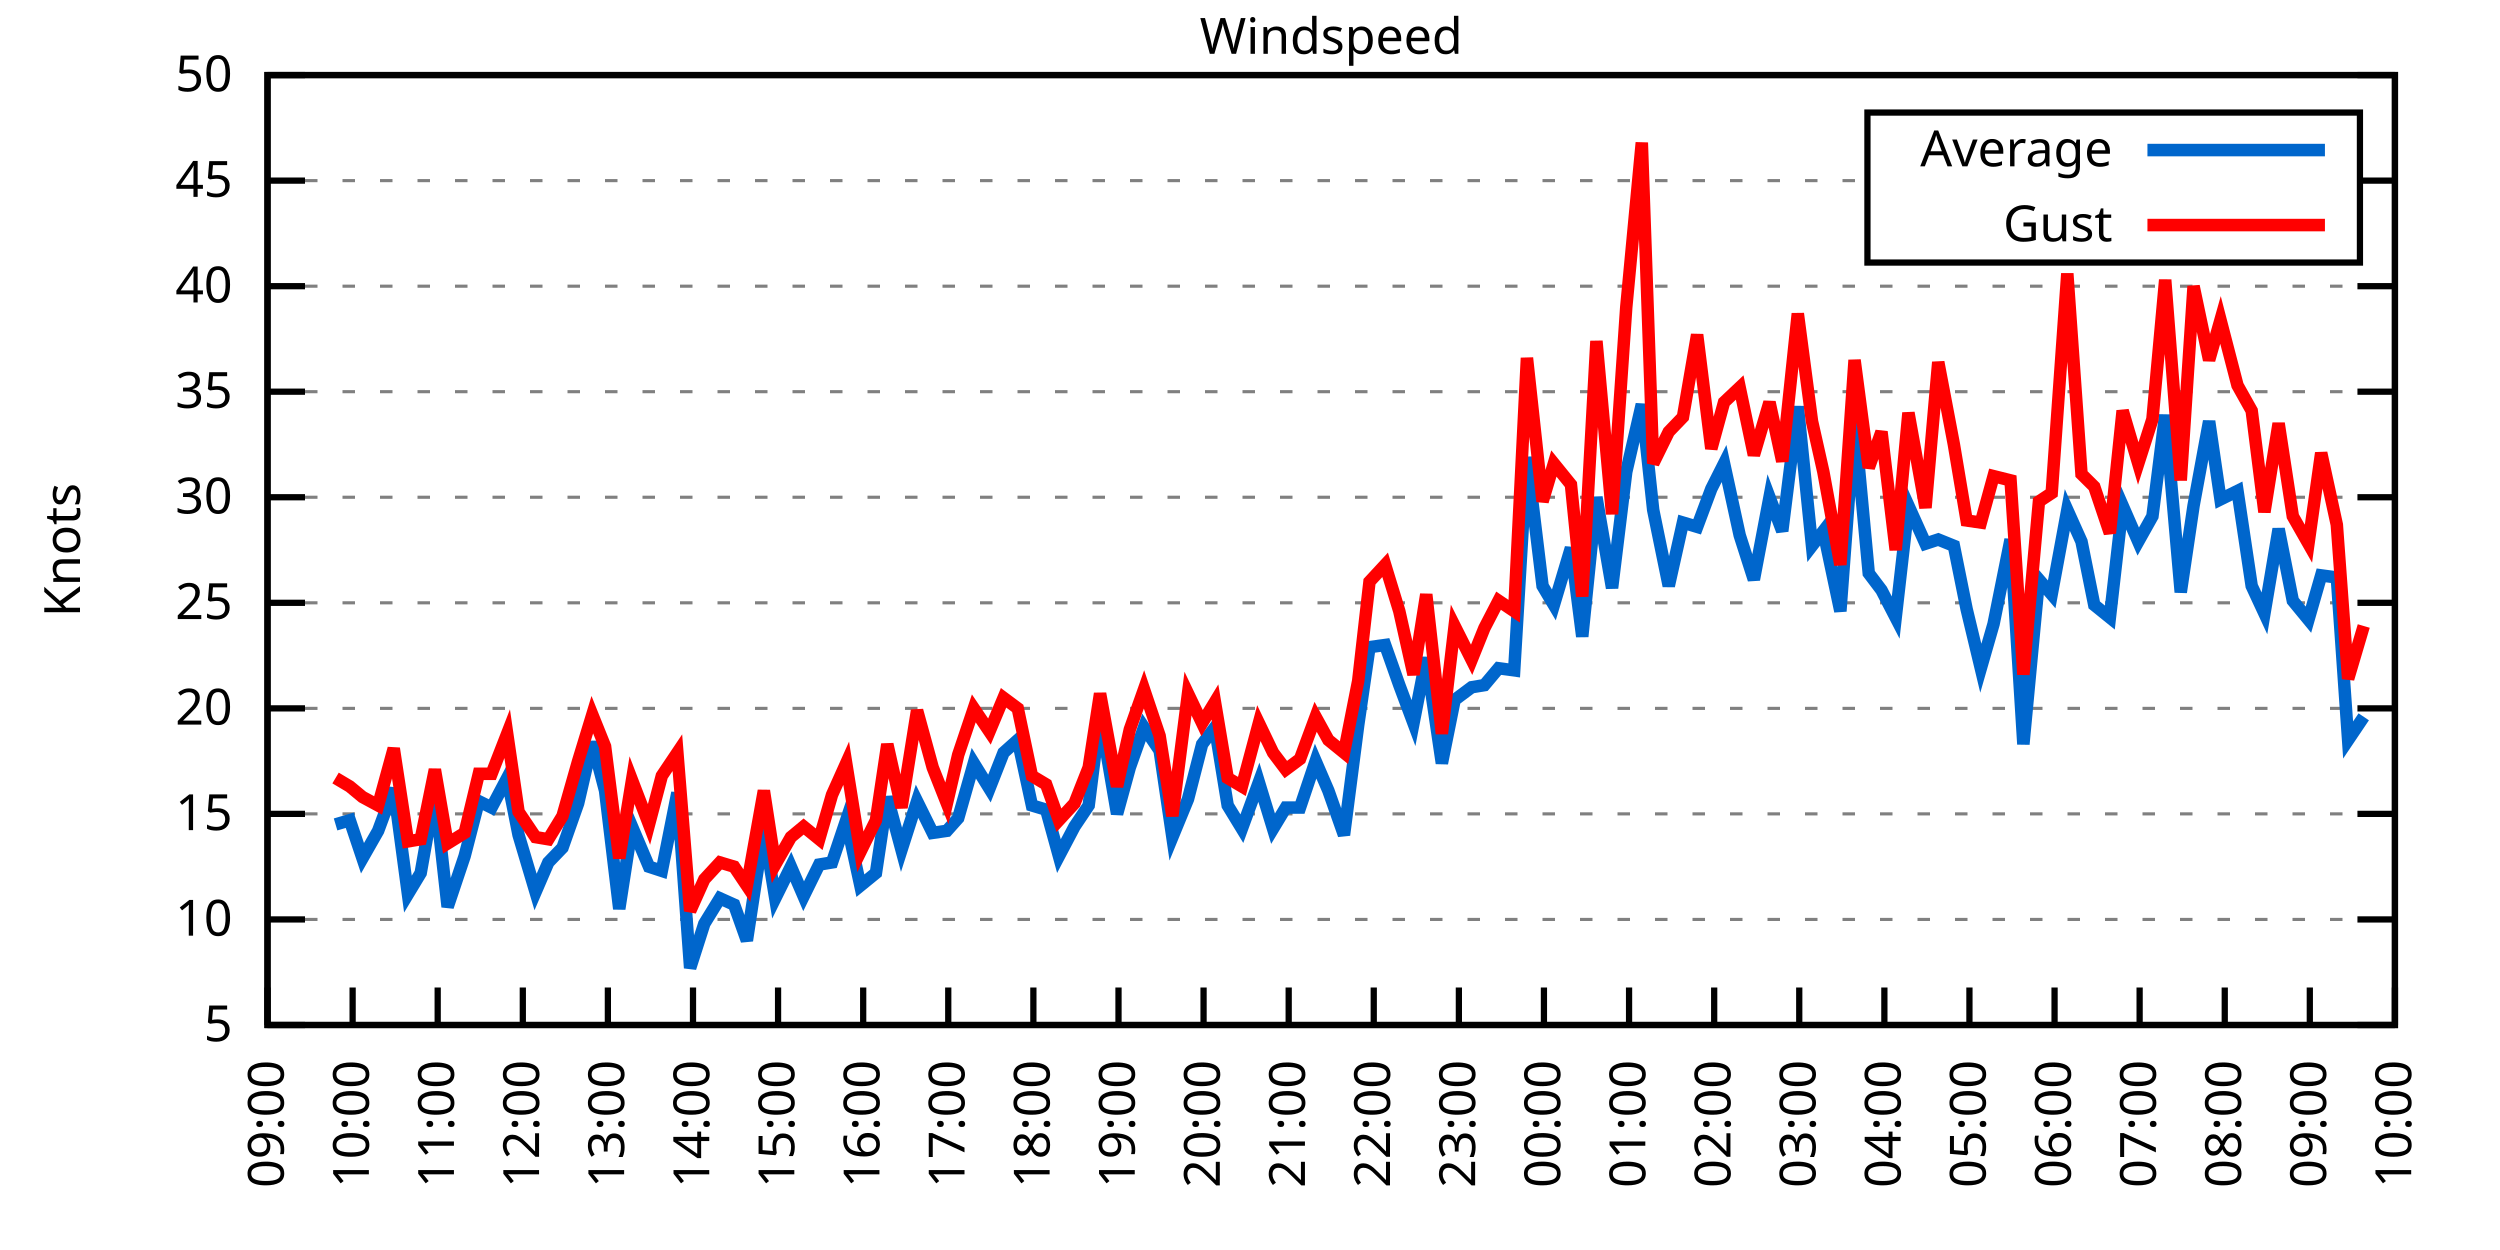
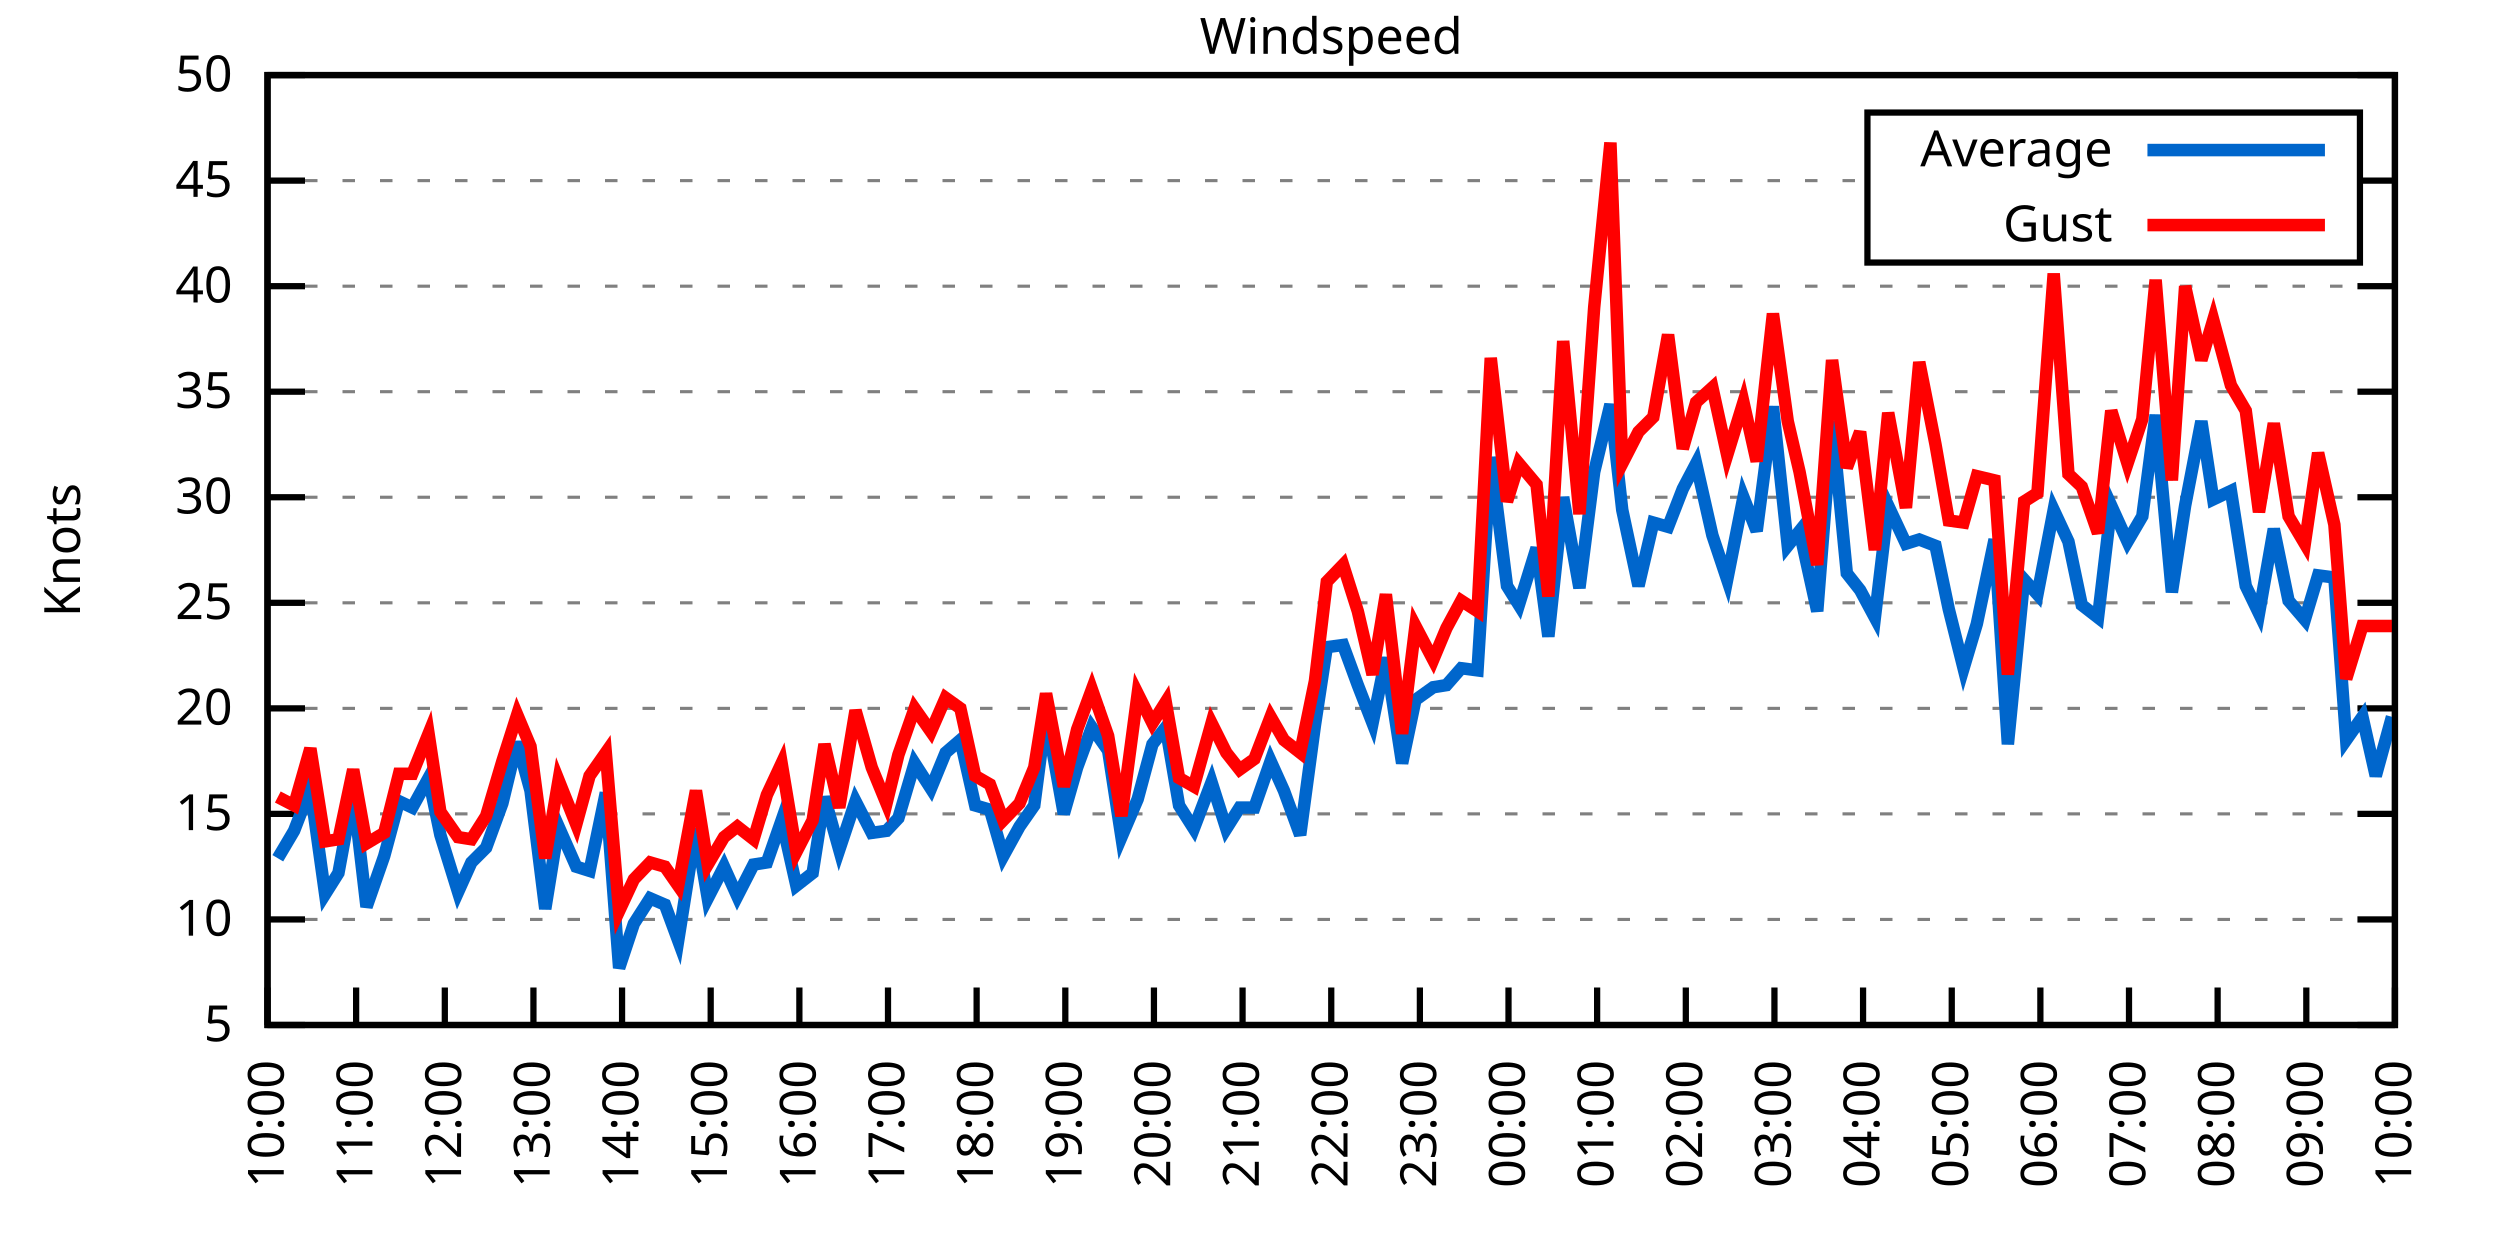
<svg xmlns="http://www.w3.org/2000/svg" xmlns:xlink="http://www.w3.org/1999/xlink" width="400" height="200" viewBox="0 0 400 200">
  <g id="gnuplot_canvas">
    <rect x="0" y="0" width="400" height="200" fill="none" />
    <defs>
      <circle id="gpDot" r="0.5" stroke-width="0.5" stroke="currentColor" />
      <path id="gpPt0" stroke-width="0.333" stroke="currentColor" d="M-1,0 h2 M0,-1 v2" />
      <path id="gpPt1" stroke-width="0.333" stroke="currentColor" d="M-1,-1 L1,1 M1,-1 L-1,1" />
      <path id="gpPt2" stroke-width="0.333" stroke="currentColor" d="M-1,0 L1,0 M0,-1 L0,1 M-1,-1 L1,1 M-1,1 L1,-1" />
      <rect id="gpPt3" stroke-width="0.333" stroke="currentColor" x="-1" y="-1" width="2" height="2" />
      <rect id="gpPt4" stroke-width="0.333" stroke="currentColor" fill="currentColor" x="-1" y="-1" width="2" height="2" />
      <circle id="gpPt5" stroke-width="0.333" stroke="currentColor" cx="0" cy="0" r="1" />
      <use xlink:href="#gpPt5" id="gpPt6" fill="currentColor" stroke="none" />
      <path id="gpPt7" stroke-width="0.333" stroke="currentColor" d="M0,-1.33 L-1.33,0.67 L1.33,0.67 z" />
      <use xlink:href="#gpPt7" id="gpPt8" fill="currentColor" stroke="none" />
      <use xlink:href="#gpPt7" id="gpPt9" stroke="currentColor" transform="rotate(180)" />
      <use xlink:href="#gpPt9" id="gpPt10" fill="currentColor" stroke="none" />
      <use xlink:href="#gpPt3" id="gpPt11" stroke="currentColor" transform="rotate(45)" />
      <use xlink:href="#gpPt11" id="gpPt12" fill="currentColor" stroke="none" />
      <path id="gpPt13" stroke-width="0.333" stroke="currentColor" d="M0,1.330 L1.265,0.411 L0.782,-1.067 L-0.782,-1.076 L-1.265,0.411 z" />
      <use xlink:href="#gpPt13" id="gpPt14" fill="currentColor" stroke="none" />
      <filter id="textbox" filterUnits="objectBoundingBox" x="0" y="0" height="1" width="1">
        <feFlood flood-color="white" flood-opacity="1" result="bgnd" />
        <feComposite in="SourceGraphic" in2="bgnd" operator="atop" />
      </filter>
      <filter id="greybox" filterUnits="objectBoundingBox" x="0" y="0" height="1" width="1">
        <feFlood flood-color="lightgrey" flood-opacity="1" result="grey" />
        <feComposite in="SourceGraphic" in2="grey" operator="atop" />
      </filter>
    </defs>
    <g fill="none" color="white" stroke="currentColor" stroke-width="1.00" stroke-linecap="butt" stroke-linejoin="miter">
</g>
    <g fill="none" color="black" stroke="currentColor" stroke-width="1.00" stroke-linecap="butt" stroke-linejoin="miter">
      <g stroke="none" shape-rendering="crispEdges">
        <polygon fill="rgb(255, 255, 255)" points="42.80,164.00 383.18,164.00 383.18,12.02 42.80,12.02 " />
      </g>
    </g>
    <g fill="none" color="black" stroke="currentColor" stroke-width="1.00" stroke-linecap="butt" stroke-linejoin="miter">
</g>
    <g fill="none" color="black" stroke="black" stroke-width="0.50" stroke-linecap="butt" stroke-linejoin="miter">
</g>
    <g fill="none" color="gray" stroke="currentColor" stroke-width="0.50" stroke-linecap="butt" stroke-linejoin="miter">
      <path stroke="gray" stroke-dasharray="2,4" class="gridline" d="M42.80,164.00 L383.19,164.00  " />
    </g>
    <g fill="none" color="gray" stroke="gray" stroke-width="1.00" stroke-linecap="butt" stroke-linejoin="miter">
</g>
    <g fill="none" color="black" stroke="currentColor" stroke-width="1.00" stroke-linecap="butt" stroke-linejoin="miter">
      <path stroke="black" d="M42.80,164.00 L48.80,164.00 M383.19,164.00 L377.19,164.00  " />
      <g transform="translate(37.20,166.60)" stroke="none" fill="black" font-family="Sans" font-size="8.00" text-anchor="end">
        <text>
          <tspan font-family="Sans"> 5</tspan>
        </text>
      </g>
    </g>
    <g fill="none" color="black" stroke="currentColor" stroke-width="1.00" stroke-linecap="butt" stroke-linejoin="miter">
</g>
    <g fill="none" color="black" stroke="black" stroke-width="0.50" stroke-linecap="butt" stroke-linejoin="miter">
</g>
    <g fill="none" color="gray" stroke="currentColor" stroke-width="0.50" stroke-linecap="butt" stroke-linejoin="miter">
      <path stroke="gray" stroke-dasharray="2,4" class="gridline" d="M42.80,147.11 L383.19,147.11  " />
    </g>
    <g fill="none" color="gray" stroke="gray" stroke-width="1.00" stroke-linecap="butt" stroke-linejoin="miter">
</g>
    <g fill="none" color="black" stroke="currentColor" stroke-width="1.00" stroke-linecap="butt" stroke-linejoin="miter">
      <path stroke="black" d="M42.80,147.11 L48.80,147.11 M383.19,147.11 L377.19,147.11  " />
      <g transform="translate(37.20,149.71)" stroke="none" fill="black" font-family="Sans" font-size="8.00" text-anchor="end">
        <text>
          <tspan font-family="Sans"> 10</tspan>
        </text>
      </g>
    </g>
    <g fill="none" color="black" stroke="currentColor" stroke-width="1.00" stroke-linecap="butt" stroke-linejoin="miter">
</g>
    <g fill="none" color="black" stroke="black" stroke-width="0.50" stroke-linecap="butt" stroke-linejoin="miter">
</g>
    <g fill="none" color="gray" stroke="currentColor" stroke-width="0.50" stroke-linecap="butt" stroke-linejoin="miter">
      <path stroke="gray" stroke-dasharray="2,4" class="gridline" d="M42.80,130.22 L383.19,130.22  " />
    </g>
    <g fill="none" color="gray" stroke="gray" stroke-width="1.00" stroke-linecap="butt" stroke-linejoin="miter">
</g>
    <g fill="none" color="black" stroke="currentColor" stroke-width="1.00" stroke-linecap="butt" stroke-linejoin="miter">
      <path stroke="black" d="M42.80,130.22 L48.80,130.22 M383.19,130.22 L377.19,130.22  " />
      <g transform="translate(37.20,132.82)" stroke="none" fill="black" font-family="Sans" font-size="8.00" text-anchor="end">
        <text>
          <tspan font-family="Sans"> 15</tspan>
        </text>
      </g>
    </g>
    <g fill="none" color="black" stroke="currentColor" stroke-width="1.00" stroke-linecap="butt" stroke-linejoin="miter">
</g>
    <g fill="none" color="black" stroke="black" stroke-width="0.50" stroke-linecap="butt" stroke-linejoin="miter">
</g>
    <g fill="none" color="gray" stroke="currentColor" stroke-width="0.50" stroke-linecap="butt" stroke-linejoin="miter">
      <path stroke="gray" stroke-dasharray="2,4" class="gridline" d="M42.80,113.34 L383.19,113.34  " />
    </g>
    <g fill="none" color="gray" stroke="gray" stroke-width="1.00" stroke-linecap="butt" stroke-linejoin="miter">
</g>
    <g fill="none" color="black" stroke="currentColor" stroke-width="1.00" stroke-linecap="butt" stroke-linejoin="miter">
      <path stroke="black" d="M42.80,113.34 L48.80,113.34 M383.19,113.34 L377.19,113.34  " />
      <g transform="translate(37.20,115.94)" stroke="none" fill="black" font-family="Sans" font-size="8.00" text-anchor="end">
        <text>
          <tspan font-family="Sans"> 20</tspan>
        </text>
      </g>
    </g>
    <g fill="none" color="black" stroke="currentColor" stroke-width="1.00" stroke-linecap="butt" stroke-linejoin="miter">
</g>
    <g fill="none" color="black" stroke="black" stroke-width="0.50" stroke-linecap="butt" stroke-linejoin="miter">
</g>
    <g fill="none" color="gray" stroke="currentColor" stroke-width="0.50" stroke-linecap="butt" stroke-linejoin="miter">
      <path stroke="gray" stroke-dasharray="2,4" class="gridline" d="M42.80,96.45 L383.19,96.45  " />
    </g>
    <g fill="none" color="gray" stroke="gray" stroke-width="1.00" stroke-linecap="butt" stroke-linejoin="miter">
</g>
    <g fill="none" color="black" stroke="currentColor" stroke-width="1.00" stroke-linecap="butt" stroke-linejoin="miter">
      <path stroke="black" d="M42.80,96.45 L48.80,96.45 M383.19,96.45 L377.19,96.45  " />
      <g transform="translate(37.20,99.05)" stroke="none" fill="black" font-family="Sans" font-size="8.00" text-anchor="end">
        <text>
          <tspan font-family="Sans"> 25</tspan>
        </text>
      </g>
    </g>
    <g fill="none" color="black" stroke="currentColor" stroke-width="1.00" stroke-linecap="butt" stroke-linejoin="miter">
</g>
    <g fill="none" color="black" stroke="black" stroke-width="0.50" stroke-linecap="butt" stroke-linejoin="miter">
</g>
    <g fill="none" color="gray" stroke="currentColor" stroke-width="0.50" stroke-linecap="butt" stroke-linejoin="miter">
      <path stroke="gray" stroke-dasharray="2,4" class="gridline" d="M42.80,79.56 L383.19,79.56  " />
    </g>
    <g fill="none" color="gray" stroke="gray" stroke-width="1.00" stroke-linecap="butt" stroke-linejoin="miter">
</g>
    <g fill="none" color="black" stroke="currentColor" stroke-width="1.00" stroke-linecap="butt" stroke-linejoin="miter">
      <path stroke="black" d="M42.80,79.56 L48.80,79.56 M383.19,79.56 L377.19,79.56  " />
      <g transform="translate(37.20,82.16)" stroke="none" fill="black" font-family="Sans" font-size="8.00" text-anchor="end">
        <text>
          <tspan font-family="Sans"> 30</tspan>
        </text>
      </g>
    </g>
    <g fill="none" color="black" stroke="currentColor" stroke-width="1.00" stroke-linecap="butt" stroke-linejoin="miter">
</g>
    <g fill="none" color="black" stroke="black" stroke-width="0.50" stroke-linecap="butt" stroke-linejoin="miter">
</g>
    <g fill="none" color="gray" stroke="currentColor" stroke-width="0.50" stroke-linecap="butt" stroke-linejoin="miter">
      <path stroke="gray" stroke-dasharray="2,4" class="gridline" d="M42.80,62.67 L383.19,62.67  " />
    </g>
    <g fill="none" color="gray" stroke="gray" stroke-width="1.00" stroke-linecap="butt" stroke-linejoin="miter">
</g>
    <g fill="none" color="black" stroke="currentColor" stroke-width="1.00" stroke-linecap="butt" stroke-linejoin="miter">
      <path stroke="black" d="M42.80,62.67 L48.80,62.67 M383.19,62.67 L377.19,62.67  " />
      <g transform="translate(37.20,65.27)" stroke="none" fill="black" font-family="Sans" font-size="8.00" text-anchor="end">
        <text>
          <tspan font-family="Sans"> 35</tspan>
        </text>
      </g>
    </g>
    <g fill="none" color="black" stroke="currentColor" stroke-width="1.00" stroke-linecap="butt" stroke-linejoin="miter">
</g>
    <g fill="none" color="black" stroke="black" stroke-width="0.50" stroke-linecap="butt" stroke-linejoin="miter">
</g>
    <g fill="none" color="gray" stroke="currentColor" stroke-width="0.50" stroke-linecap="butt" stroke-linejoin="miter">
      <path stroke="gray" stroke-dasharray="2,4" class="gridline" d="M42.80,45.79 L383.19,45.79  " />
    </g>
    <g fill="none" color="gray" stroke="gray" stroke-width="1.00" stroke-linecap="butt" stroke-linejoin="miter">
</g>
    <g fill="none" color="black" stroke="currentColor" stroke-width="1.00" stroke-linecap="butt" stroke-linejoin="miter">
      <path stroke="black" d="M42.80,45.79 L48.80,45.79 M383.19,45.79 L377.19,45.79  " />
      <g transform="translate(37.20,48.39)" stroke="none" fill="black" font-family="Sans" font-size="8.00" text-anchor="end">
        <text>
          <tspan font-family="Sans"> 40</tspan>
        </text>
      </g>
    </g>
    <g fill="none" color="black" stroke="currentColor" stroke-width="1.00" stroke-linecap="butt" stroke-linejoin="miter">
</g>
    <g fill="none" color="black" stroke="black" stroke-width="0.50" stroke-linecap="butt" stroke-linejoin="miter">
</g>
    <g fill="none" color="gray" stroke="currentColor" stroke-width="0.50" stroke-linecap="butt" stroke-linejoin="miter">
      <path stroke="gray" stroke-dasharray="2,4" class="gridline" d="M42.80,28.90 L298.79,28.90 M377.59,28.90 L383.19,28.90  " />
    </g>
    <g fill="none" color="gray" stroke="gray" stroke-width="1.00" stroke-linecap="butt" stroke-linejoin="miter">
</g>
    <g fill="none" color="black" stroke="currentColor" stroke-width="1.00" stroke-linecap="butt" stroke-linejoin="miter">
      <path stroke="black" d="M42.80,28.90 L48.80,28.90 M383.19,28.90 L377.19,28.90  " />
      <g transform="translate(37.20,31.50)" stroke="none" fill="black" font-family="Sans" font-size="8.00" text-anchor="end">
        <text>
          <tspan font-family="Sans"> 45</tspan>
        </text>
      </g>
    </g>
    <g fill="none" color="black" stroke="currentColor" stroke-width="1.00" stroke-linecap="butt" stroke-linejoin="miter">
</g>
    <g fill="none" color="black" stroke="black" stroke-width="0.50" stroke-linecap="butt" stroke-linejoin="miter">
</g>
    <g fill="none" color="gray" stroke="currentColor" stroke-width="0.50" stroke-linecap="butt" stroke-linejoin="miter">
      <path stroke="gray" stroke-dasharray="2,4" class="gridline" d="M42.80,12.01 L383.19,12.01  " />
    </g>
    <g fill="none" color="gray" stroke="gray" stroke-width="1.00" stroke-linecap="butt" stroke-linejoin="miter">
</g>
    <g fill="none" color="black" stroke="currentColor" stroke-width="1.00" stroke-linecap="butt" stroke-linejoin="miter">
      <path stroke="black" d="M42.80,12.01 L48.80,12.01 M383.19,12.01 L377.19,12.01  " />
      <g transform="translate(37.20,14.61)" stroke="none" fill="black" font-family="Sans" font-size="8.00" text-anchor="end">
        <text>
          <tspan font-family="Sans"> 50</tspan>
        </text>
      </g>
    </g>
    <g fill="none" color="black" stroke="currentColor" stroke-width="1.00" stroke-linecap="butt" stroke-linejoin="miter">
      <path stroke="black" d="M42.80,164.00 L42.80,158.00  " />
      <g transform="translate(45.40,169.60) rotate(270.00)" stroke="none" fill="black" font-family="Sans" font-size="8.00" text-anchor="end">
        <text>
-           <tspan font-family="Sans">09:00</tspan>
-         </text>
-       </g>
-     </g>
-     <g fill="none" color="black" stroke="currentColor" stroke-width="1.00" stroke-linecap="butt" stroke-linejoin="miter">
-       <path stroke="black" d="M56.42,164.00 L56.42,158.00  " />
-       <g transform="translate(59.02,169.60) rotate(270.00)" stroke="none" fill="black" font-family="Sans" font-size="8.00" text-anchor="end">
-         <text>
          <tspan font-family="Sans">10:00</tspan>
        </text>
      </g>
    </g>
    <g fill="none" color="black" stroke="currentColor" stroke-width="1.00" stroke-linecap="butt" stroke-linejoin="miter">
-       <path stroke="black" d="M70.03,164.00 L70.03,158.00  " />
-       <g transform="translate(72.63,169.60) rotate(270.00)" stroke="none" fill="black" font-family="Sans" font-size="8.00" text-anchor="end">
+       <path stroke="black" d="M56.98,164.00 L56.98,158.00  " />
+       <g transform="translate(59.58,169.60) rotate(270.00)" stroke="none" fill="black" font-family="Sans" font-size="8.00" text-anchor="end">
        <text>
          <tspan font-family="Sans">11:00</tspan>
        </text>
      </g>
    </g>
    <g fill="none" color="black" stroke="currentColor" stroke-width="1.00" stroke-linecap="butt" stroke-linejoin="miter">
-       <path stroke="black" d="M83.65,164.00 L83.65,158.00  " />
-       <g transform="translate(86.25,169.60) rotate(270.00)" stroke="none" fill="black" font-family="Sans" font-size="8.00" text-anchor="end">
+       <path stroke="black" d="M71.17,164.00 L71.17,158.00  " />
+       <g transform="translate(73.77,169.60) rotate(270.00)" stroke="none" fill="black" font-family="Sans" font-size="8.00" text-anchor="end">
        <text>
          <tspan font-family="Sans">12:00</tspan>
        </text>
      </g>
    </g>
    <g fill="none" color="black" stroke="currentColor" stroke-width="1.00" stroke-linecap="butt" stroke-linejoin="miter">
-       <path stroke="black" d="M97.26,164.00 L97.26,158.00  " />
-       <g transform="translate(99.86,169.60) rotate(270.00)" stroke="none" fill="black" font-family="Sans" font-size="8.00" text-anchor="end">
+       <path stroke="black" d="M85.35,164.00 L85.35,158.00  " />
+       <g transform="translate(87.95,169.60) rotate(270.00)" stroke="none" fill="black" font-family="Sans" font-size="8.00" text-anchor="end">
        <text>
          <tspan font-family="Sans">13:00</tspan>
        </text>
      </g>
    </g>
    <g fill="none" color="black" stroke="currentColor" stroke-width="1.00" stroke-linecap="butt" stroke-linejoin="miter">
-       <path stroke="black" d="M110.88,164.00 L110.88,158.00  " />
-       <g transform="translate(113.48,169.60) rotate(270.00)" stroke="none" fill="black" font-family="Sans" font-size="8.00" text-anchor="end">
+       <path stroke="black" d="M99.53,164.00 L99.53,158.00  " />
+       <g transform="translate(102.13,169.60) rotate(270.00)" stroke="none" fill="black" font-family="Sans" font-size="8.00" text-anchor="end">
        <text>
          <tspan font-family="Sans">14:00</tspan>
        </text>
      </g>
    </g>
    <g fill="none" color="black" stroke="currentColor" stroke-width="1.00" stroke-linecap="butt" stroke-linejoin="miter">
-       <path stroke="black" d="M124.49,164.00 L124.49,158.00  " />
-       <g transform="translate(127.09,169.60) rotate(270.00)" stroke="none" fill="black" font-family="Sans" font-size="8.00" text-anchor="end">
+       <path stroke="black" d="M113.71,164.00 L113.71,158.00  " />
+       <g transform="translate(116.31,169.60) rotate(270.00)" stroke="none" fill="black" font-family="Sans" font-size="8.00" text-anchor="end">
        <text>
          <tspan font-family="Sans">15:00</tspan>
        </text>
      </g>
    </g>
    <g fill="none" color="black" stroke="currentColor" stroke-width="1.00" stroke-linecap="butt" stroke-linejoin="miter">
-       <path stroke="black" d="M138.11,164.00 L138.11,158.00  " />
-       <g transform="translate(140.71,169.60) rotate(270.00)" stroke="none" fill="black" font-family="Sans" font-size="8.00" text-anchor="end">
+       <path stroke="black" d="M127.90,164.00 L127.90,158.00  " />
+       <g transform="translate(130.50,169.60) rotate(270.00)" stroke="none" fill="black" font-family="Sans" font-size="8.00" text-anchor="end">
        <text>
          <tspan font-family="Sans">16:00</tspan>
        </text>
      </g>
    </g>
    <g fill="none" color="black" stroke="currentColor" stroke-width="1.00" stroke-linecap="butt" stroke-linejoin="miter">
-       <path stroke="black" d="M151.72,164.00 L151.72,158.00  " />
-       <g transform="translate(154.32,169.60) rotate(270.00)" stroke="none" fill="black" font-family="Sans" font-size="8.00" text-anchor="end">
+       <path stroke="black" d="M142.08,164.00 L142.08,158.00  " />
+       <g transform="translate(144.68,169.60) rotate(270.00)" stroke="none" fill="black" font-family="Sans" font-size="8.00" text-anchor="end">
        <text>
          <tspan font-family="Sans">17:00</tspan>
        </text>
      </g>
    </g>
    <g fill="none" color="black" stroke="currentColor" stroke-width="1.00" stroke-linecap="butt" stroke-linejoin="miter">
-       <path stroke="black" d="M165.34,164.00 L165.34,158.00  " />
-       <g transform="translate(167.94,169.60) rotate(270.00)" stroke="none" fill="black" font-family="Sans" font-size="8.00" text-anchor="end">
+       <path stroke="black" d="M156.26,164.00 L156.26,158.00  " />
+       <g transform="translate(158.86,169.60) rotate(270.00)" stroke="none" fill="black" font-family="Sans" font-size="8.00" text-anchor="end">
        <text>
          <tspan font-family="Sans">18:00</tspan>
        </text>
      </g>
    </g>
    <g fill="none" color="black" stroke="currentColor" stroke-width="1.00" stroke-linecap="butt" stroke-linejoin="miter">
-       <path stroke="black" d="M178.96,164.00 L178.96,158.00  " />
-       <g transform="translate(181.56,169.60) rotate(270.00)" stroke="none" fill="black" font-family="Sans" font-size="8.00" text-anchor="end">
+       <path stroke="black" d="M170.45,164.00 L170.45,158.00  " />
+       <g transform="translate(173.05,169.60) rotate(270.00)" stroke="none" fill="black" font-family="Sans" font-size="8.00" text-anchor="end">
        <text>
          <tspan font-family="Sans">19:00</tspan>
        </text>
      </g>
    </g>
    <g fill="none" color="black" stroke="currentColor" stroke-width="1.00" stroke-linecap="butt" stroke-linejoin="miter">
-       <path stroke="black" d="M192.57,164.00 L192.57,158.00  " />
-       <g transform="translate(195.17,169.60) rotate(270.00)" stroke="none" fill="black" font-family="Sans" font-size="8.00" text-anchor="end">
+       <path stroke="black" d="M184.63,164.00 L184.63,158.00  " />
+       <g transform="translate(187.23,169.60) rotate(270.00)" stroke="none" fill="black" font-family="Sans" font-size="8.00" text-anchor="end">
        <text>
          <tspan font-family="Sans">20:00</tspan>
        </text>
      </g>
    </g>
    <g fill="none" color="black" stroke="currentColor" stroke-width="1.00" stroke-linecap="butt" stroke-linejoin="miter">
-       <path stroke="black" d="M206.19,164.00 L206.19,158.00  " />
-       <g transform="translate(208.79,169.60) rotate(270.00)" stroke="none" fill="black" font-family="Sans" font-size="8.00" text-anchor="end">
+       <path stroke="black" d="M198.81,164.00 L198.81,158.00  " />
+       <g transform="translate(201.41,169.60) rotate(270.00)" stroke="none" fill="black" font-family="Sans" font-size="8.00" text-anchor="end">
        <text>
          <tspan font-family="Sans">21:00</tspan>
        </text>
      </g>
    </g>
    <g fill="none" color="black" stroke="currentColor" stroke-width="1.00" stroke-linecap="butt" stroke-linejoin="miter">
-       <path stroke="black" d="M219.80,164.00 L219.80,158.00  " />
-       <g transform="translate(222.40,169.60) rotate(270.00)" stroke="none" fill="black" font-family="Sans" font-size="8.00" text-anchor="end">
+       <path stroke="black" d="M213.00,164.00 L213.00,158.00  " />
+       <g transform="translate(215.60,169.60) rotate(270.00)" stroke="none" fill="black" font-family="Sans" font-size="8.00" text-anchor="end">
        <text>
          <tspan font-family="Sans">22:00</tspan>
        </text>
      </g>
    </g>
    <g fill="none" color="black" stroke="currentColor" stroke-width="1.00" stroke-linecap="butt" stroke-linejoin="miter">
-       <path stroke="black" d="M233.42,164.00 L233.42,158.00  " />
-       <g transform="translate(236.02,169.60) rotate(270.00)" stroke="none" fill="black" font-family="Sans" font-size="8.00" text-anchor="end">
+       <path stroke="black" d="M227.18,164.00 L227.18,158.00  " />
+       <g transform="translate(229.78,169.60) rotate(270.00)" stroke="none" fill="black" font-family="Sans" font-size="8.00" text-anchor="end">
        <text>
          <tspan font-family="Sans">23:00</tspan>
        </text>
      </g>
    </g>
    <g fill="none" color="black" stroke="currentColor" stroke-width="1.00" stroke-linecap="butt" stroke-linejoin="miter">
-       <path stroke="black" d="M247.03,164.00 L247.03,158.00  " />
-       <g transform="translate(249.63,169.60) rotate(270.00)" stroke="none" fill="black" font-family="Sans" font-size="8.00" text-anchor="end">
+       <path stroke="black" d="M241.36,164.00 L241.36,158.00  " />
+       <g transform="translate(243.96,169.60) rotate(270.00)" stroke="none" fill="black" font-family="Sans" font-size="8.00" text-anchor="end">
        <text>
          <tspan font-family="Sans">00:00</tspan>
        </text>
      </g>
    </g>
    <g fill="none" color="black" stroke="currentColor" stroke-width="1.00" stroke-linecap="butt" stroke-linejoin="miter">
-       <path stroke="black" d="M260.65,164.00 L260.65,158.00  " />
-       <g transform="translate(263.25,169.60) rotate(270.00)" stroke="none" fill="black" font-family="Sans" font-size="8.00" text-anchor="end">
+       <path stroke="black" d="M255.54,164.00 L255.54,158.00  " />
+       <g transform="translate(258.14,169.60) rotate(270.00)" stroke="none" fill="black" font-family="Sans" font-size="8.00" text-anchor="end">
        <text>
          <tspan font-family="Sans">01:00</tspan>
        </text>
      </g>
    </g>
    <g fill="none" color="black" stroke="currentColor" stroke-width="1.00" stroke-linecap="butt" stroke-linejoin="miter">
-       <path stroke="black" d="M274.27,164.00 L274.27,158.00  " />
-       <g transform="translate(276.87,169.60) rotate(270.00)" stroke="none" fill="black" font-family="Sans" font-size="8.00" text-anchor="end">
+       <path stroke="black" d="M269.73,164.00 L269.73,158.00  " />
+       <g transform="translate(272.33,169.60) rotate(270.00)" stroke="none" fill="black" font-family="Sans" font-size="8.00" text-anchor="end">
        <text>
          <tspan font-family="Sans">02:00</tspan>
        </text>
      </g>
    </g>
    <g fill="none" color="black" stroke="currentColor" stroke-width="1.00" stroke-linecap="butt" stroke-linejoin="miter">
-       <path stroke="black" d="M287.88,164.00 L287.88,158.00  " />
-       <g transform="translate(290.48,169.60) rotate(270.00)" stroke="none" fill="black" font-family="Sans" font-size="8.00" text-anchor="end">
+       <path stroke="black" d="M283.91,164.00 L283.91,158.00  " />
+       <g transform="translate(286.51,169.60) rotate(270.00)" stroke="none" fill="black" font-family="Sans" font-size="8.00" text-anchor="end">
        <text>
          <tspan font-family="Sans">03:00</tspan>
        </text>
      </g>
    </g>
    <g fill="none" color="black" stroke="currentColor" stroke-width="1.00" stroke-linecap="butt" stroke-linejoin="miter">
-       <path stroke="black" d="M301.50,164.00 L301.50,158.00  " />
-       <g transform="translate(304.10,169.60) rotate(270.00)" stroke="none" fill="black" font-family="Sans" font-size="8.00" text-anchor="end">
+       <path stroke="black" d="M298.09,164.00 L298.09,158.00  " />
+       <g transform="translate(300.69,169.60) rotate(270.00)" stroke="none" fill="black" font-family="Sans" font-size="8.00" text-anchor="end">
        <text>
          <tspan font-family="Sans">04:00</tspan>
        </text>
      </g>
    </g>
    <g fill="none" color="black" stroke="currentColor" stroke-width="1.00" stroke-linecap="butt" stroke-linejoin="miter">
-       <path stroke="black" d="M315.11,164.00 L315.11,158.00  " />
-       <g transform="translate(317.71,169.60) rotate(270.00)" stroke="none" fill="black" font-family="Sans" font-size="8.00" text-anchor="end">
+       <path stroke="black" d="M312.28,164.00 L312.28,158.00  " />
+       <g transform="translate(314.88,169.60) rotate(270.00)" stroke="none" fill="black" font-family="Sans" font-size="8.00" text-anchor="end">
        <text>
          <tspan font-family="Sans">05:00</tspan>
        </text>
      </g>
    </g>
    <g fill="none" color="black" stroke="currentColor" stroke-width="1.00" stroke-linecap="butt" stroke-linejoin="miter">
-       <path stroke="black" d="M328.73,164.00 L328.73,158.00  " />
-       <g transform="translate(331.33,169.60) rotate(270.00)" stroke="none" fill="black" font-family="Sans" font-size="8.00" text-anchor="end">
+       <path stroke="black" d="M326.46,164.00 L326.46,158.00  " />
+       <g transform="translate(329.06,169.60) rotate(270.00)" stroke="none" fill="black" font-family="Sans" font-size="8.00" text-anchor="end">
        <text>
          <tspan font-family="Sans">06:00</tspan>
        </text>
      </g>
    </g>
    <g fill="none" color="black" stroke="currentColor" stroke-width="1.00" stroke-linecap="butt" stroke-linejoin="miter">
-       <path stroke="black" d="M342.34,164.00 L342.34,158.00  " />
-       <g transform="translate(344.94,169.60) rotate(270.00)" stroke="none" fill="black" font-family="Sans" font-size="8.00" text-anchor="end">
+       <path stroke="black" d="M340.64,164.00 L340.64,158.00  " />
+       <g transform="translate(343.24,169.60) rotate(270.00)" stroke="none" fill="black" font-family="Sans" font-size="8.00" text-anchor="end">
        <text>
          <tspan font-family="Sans">07:00</tspan>
        </text>
      </g>
    </g>
    <g fill="none" color="black" stroke="currentColor" stroke-width="1.00" stroke-linecap="butt" stroke-linejoin="miter">
-       <path stroke="black" d="M355.96,164.00 L355.96,158.00  " />
-       <g transform="translate(358.56,169.60) rotate(270.00)" stroke="none" fill="black" font-family="Sans" font-size="8.00" text-anchor="end">
+       <path stroke="black" d="M354.82,164.00 L354.82,158.00  " />
+       <g transform="translate(357.42,169.60) rotate(270.00)" stroke="none" fill="black" font-family="Sans" font-size="8.00" text-anchor="end">
        <text>
          <tspan font-family="Sans">08:00</tspan>
        </text>
      </g>
    </g>
    <g fill="none" color="black" stroke="currentColor" stroke-width="1.00" stroke-linecap="butt" stroke-linejoin="miter">
-       <path stroke="black" d="M369.57,164.00 L369.57,158.00  " />
-       <g transform="translate(372.17,169.60) rotate(270.00)" stroke="none" fill="black" font-family="Sans" font-size="8.00" text-anchor="end">
+       <path stroke="black" d="M369.01,164.00 L369.01,158.00  " />
+       <g transform="translate(371.61,169.60) rotate(270.00)" stroke="none" fill="black" font-family="Sans" font-size="8.00" text-anchor="end">
        <text>
          <tspan font-family="Sans">09:00</tspan>
        </text>
      </g>
    </g>
    <g fill="none" color="black" stroke="currentColor" stroke-width="1.00" stroke-linecap="butt" stroke-linejoin="miter">
      <path stroke="black" d="M383.19,164.00 L383.19,158.00  " />
      <g transform="translate(385.79,169.60) rotate(270.00)" stroke="none" fill="black" font-family="Sans" font-size="8.00" text-anchor="end">
        <text>
          <tspan font-family="Sans">10:00</tspan>
        </text>
      </g>
    </g>
    <g fill="none" color="black" stroke="currentColor" stroke-width="1.00" stroke-linecap="butt" stroke-linejoin="miter">
</g>
    <g fill="none" color="black" stroke="currentColor" stroke-width="1.00" stroke-linecap="butt" stroke-linejoin="miter">
      <path stroke="black" d="M42.80,12.01 L42.80,164.00 L383.19,164.00 L383.19,12.01 L42.80,12.01 Z  " />
    </g>
    <g fill="none" color="black" stroke="currentColor" stroke-width="1.00" stroke-linecap="butt" stroke-linejoin="miter">
</g>
    <g fill="none" color="black" stroke="currentColor" stroke-width="1.00" stroke-linecap="butt" stroke-linejoin="miter">
      <path stroke="black" d="M298.79,42.01 L298.79,18.01 L377.59,18.01 L377.59,42.01 L298.79,42.01 Z  " />
    </g>
    <g id="Windspeed_plot_1">
      <g fill="none" color="white" stroke="black" stroke-width="2.00" stroke-linecap="butt" stroke-linejoin="miter">
</g>
      <g fill="none" color="black" stroke="currentColor" stroke-width="2.00" stroke-linecap="butt" stroke-linejoin="miter">
        <g transform="translate(337.99,26.61)" stroke="none" fill="black" font-family="Sans" font-size="8.00" text-anchor="end">
          <text>
            <tspan font-family="Sans">Average</tspan>
          </text>
        </g>
      </g>
      <g fill="none" color="black" stroke="currentColor" stroke-width="2.00" stroke-linecap="butt" stroke-linejoin="miter">
-         <path stroke="rgb(  0, 102, 204)" d="M343.59,24.01 L371.99,24.01 M53.69,131.91 L55.96,131.24 L58.00,137.32 L60.50,132.93 L63.00,126.17 L65.27,143.06   L67.31,139.68 L69.58,126.85 L71.62,145.09 L74.34,136.98 L76.61,128.20 L78.65,129.21 L81.15,124.48 L82.97,133.60   L85.69,142.72 L87.73,137.99 L90.00,135.63 L92.50,128.54 L94.77,118.74 L96.81,126.51 L99.08,145.42 L101.12,132.25   L103.84,138.67 L105.89,139.34 L108.38,126.85 L110.42,154.88 L112.69,147.79 L115.19,143.73 L117.46,144.75 L119.50,150.49   L122.22,132.59 L124.04,143.73 L126.54,138.67 L128.58,143.40 L131.07,138.33 L133.12,137.99 L135.39,131.24 L137.66,141.71   L140.15,139.68 L141.97,127.52 L144.24,135.97 L146.73,128.20 L149.23,133.26 L151.50,132.93 L153.31,130.90 L155.81,122.12   L158.31,126.17 L160.57,120.43 L162.84,118.40 L165.11,128.87 L167.38,129.55 L169.43,136.98 L171.92,132.25 L174.19,128.87   L176.01,114.35 L178.73,130.22 L180.77,122.79 L183.04,116.38 L185.54,120.09 L187.58,133.94 L190.08,127.86 L192.34,119.08   L194.39,116.38 L196.43,128.87 L198.70,132.59 L201.42,125.16 L203.69,132.59 L205.73,129.21 L208.00,129.21 L210.50,121.78   L212.54,126.51 L215.04,133.60 L217.31,116.04 L219.12,103.54 L221.62,103.20 L223.89,109.62 L226.16,115.70 L228.20,105.23   L230.70,122.12 L232.74,111.99 L235.46,109.96 L237.50,109.62 L239.77,106.92 L242.27,107.26 L244.31,73.14 L246.81,93.75   L248.62,96.79 L251.35,87.67 L253.16,101.85 L255.43,79.56 L257.93,94.08 L260.20,75.51 L262.69,64.70 L264.51,81.59   L267.00,93.75 L269.27,83.61 L271.54,84.29 L273.81,78.21 L275.85,74.16 L278.35,85.64 L280.62,92.73 L283.12,79.56   L285.16,84.97 L287.65,65.04 L289.92,87.33 L291.74,84.97 L294.46,97.80 L296.73,67.40 L299.00,91.72 L301.04,94.42   L303.31,98.81 L305.35,80.91 L308.08,86.99 L310.12,86.32 L312.62,87.33 L314.66,97.46 L316.93,106.92 L318.97,99.83   L321.69,86.32 L323.74,119.08 L326.23,92.73 L328.27,95.10 L330.77,81.59 L333.04,86.65 L335.08,96.79 L337.58,98.81   L339.62,80.91 L342.12,86.65 L344.39,82.60 L346.43,66.39 L348.92,94.76 L350.97,80.91 L353.46,67.40 L355.28,79.90   L358.00,78.55 L360.27,93.75 L362.31,98.14 L364.58,84.63 L366.85,96.11 L369.35,99.15 L371.39,92.06 L373.89,92.40   L375.70,118.40 L378.20,114.69  " />
+         <path stroke="rgb(  0, 102, 204)" d="M343.59,24.01 L371.99,24.01 M44.45,137.32 L47.05,132.93 L49.66,126.17 L52.02,143.06 L54.15,139.68 L56.51,126.85   L58.64,145.09 L61.47,136.98 L63.84,128.20 L65.97,129.21 L68.57,124.48 L70.46,133.60 L73.29,142.72 L75.42,137.99   L77.78,135.63 L80.38,128.54 L82.75,118.74 L84.88,126.51 L87.24,145.42 L89.37,132.25 L92.20,138.67 L94.33,139.34   L96.93,126.85 L99.06,154.88 L101.42,147.79 L104.02,143.73 L106.39,144.75 L108.51,150.49 L111.35,132.59 L113.24,143.73   L115.84,138.67 L117.97,143.40 L120.57,138.33 L122.70,137.99 L125.06,131.24 L127.42,141.71 L130.02,139.68 L131.92,127.52   L134.28,135.97 L136.88,128.20 L139.48,133.26 L141.84,132.93 L143.74,130.90 L146.34,122.12 L148.94,126.17 L151.30,120.43   L153.66,118.40 L156.03,128.87 L158.39,129.55 L160.52,136.98 L163.12,132.25 L165.48,128.87 L167.37,114.35 L170.21,130.22   L172.34,122.79 L174.70,116.38 L177.30,120.09 L179.43,133.94 L182.03,127.86 L184.39,119.08 L186.52,116.38 L188.65,128.87   L191.01,132.59 L193.85,125.16 L196.21,132.59 L198.34,129.21 L200.70,129.21 L203.30,121.78 L205.43,126.51 L208.03,133.60   L210.39,116.04 L212.29,103.54 L214.89,103.20 L217.25,109.62 L219.61,115.70 L221.74,105.23 L224.34,122.12 L226.47,111.99   L229.31,109.96 L231.43,109.62 L233.80,106.92 L236.40,107.26 L238.52,73.14 L241.12,93.75 L243.02,96.79 L245.85,87.67   L247.74,101.85 L250.11,79.56 L252.71,94.08 L255.07,75.51 L257.67,64.70 L259.56,81.59 L262.16,93.75 L264.53,83.61   L266.89,84.29 L269.25,78.21 L271.38,74.16 L273.98,85.64 L276.35,92.73 L278.95,79.56 L281.07,84.97 L283.67,65.04   L286.04,87.33 L287.93,84.97 L290.76,97.80 L293.13,67.40 L295.49,91.72 L297.62,94.42 L299.98,98.81 L302.11,80.91   L304.95,86.99 L307.08,86.32 L309.68,87.33 L311.80,97.46 L314.17,106.92 L316.29,99.83 L319.13,86.32 L321.26,119.08   L323.86,92.73 L325.99,95.10 L328.59,81.59 L330.95,86.65 L333.08,96.79 L335.68,98.81 L337.80,80.91 L340.40,86.65   L342.77,82.60 L344.90,66.39 L347.50,94.76 L349.62,80.91 L352.22,67.40 L354.12,79.90 L356.95,78.55 L359.32,93.75   L361.44,98.14 L363.81,84.63 L366.17,96.11 L368.77,99.15 L370.90,92.06 L373.50,92.40 L375.39,118.40 L377.99,114.69   L380.12,124.14 L382.72,114.69  " />
      </g>
    </g>
    <g id="Windspeed_plot_2">
      <g fill="none" color="black" stroke="currentColor" stroke-width="2.00" stroke-linecap="butt" stroke-linejoin="miter">
        <g transform="translate(337.99,38.61)" stroke="none" fill="black" font-family="Sans" font-size="8.00" text-anchor="end">
          <text>
            <tspan font-family="Sans">Gust</tspan>
          </text>
        </g>
      </g>
      <g fill="none" color="black" stroke="currentColor" stroke-width="2.00" stroke-linecap="butt" stroke-linejoin="miter">
-         <path stroke="rgb(255,   0,   0)" d="M343.59,36.01 L371.99,36.01 M53.69,124.48 L55.96,125.83 L58.00,127.52 L60.50,128.87 L63.00,119.75 L65.27,134.62   L67.31,134.28 L69.58,123.13 L71.62,134.95 L74.34,133.26 L76.61,123.81 L78.65,123.81 L81.15,117.39 L82.97,129.89   L85.69,133.94 L87.73,134.28 L90.00,130.56 L92.50,121.78 L94.77,114.35 L96.81,119.42 L99.08,137.32 L101.12,124.82   L103.84,131.91 L105.89,124.14 L108.38,120.43 L110.42,145.76 L112.69,140.69 L115.19,137.99 L117.46,138.67 L119.50,141.71   L122.22,126.51 L124.04,138.33 L126.54,133.94 L128.58,132.25 L131.07,134.28 L133.12,127.18 L135.39,122.12 L137.66,136.30   L140.15,131.24 L141.97,119.08 L144.24,129.21 L146.73,113.67 L149.23,122.79 L151.50,128.54 L153.31,120.77 L155.81,113.34   L158.31,117.05 L160.57,111.65 L162.84,113.34 L165.11,124.14 L167.38,125.50 L169.43,131.24 L171.92,128.54 L174.19,122.79   L176.01,110.97 L178.73,125.83 L180.77,116.71 L183.04,110.30 L185.54,117.73 L187.58,130.56 L190.08,110.97 L192.34,115.70   L194.39,112.32 L196.43,124.48 L198.70,125.83 L201.42,115.70 L203.69,120.43 L205.73,123.13 L208.00,121.44 L210.50,114.69   L212.54,118.40 L215.04,120.43 L217.31,108.95 L219.12,93.07 L221.62,90.37 L223.89,97.80 L226.16,107.93 L228.20,95.10   L230.70,117.39 L232.74,100.16 L235.46,105.57 L237.50,100.50 L239.77,96.11 L242.27,97.80 L244.31,57.27 L246.81,80.24   L248.62,74.16 L251.35,77.53 L253.16,95.44 L255.43,54.57 L257.93,82.26 L260.20,49.16 L262.69,22.82 L264.51,74.16   L267.00,69.09 L269.27,66.73 L271.54,53.55 L273.81,71.79 L275.85,64.36 L278.35,62.00 L280.62,72.81 L283.12,64.36   L285.16,73.82 L287.65,50.18 L289.92,67.40 L291.74,75.51 L294.46,90.37 L296.73,57.61 L299.00,74.83 L301.04,69.09   L303.31,88.00 L305.35,66.05 L308.08,81.25 L310.12,57.94 L312.62,71.12 L314.66,83.28 L316.93,83.61 L318.97,76.18   L321.69,76.86 L323.74,107.93 L326.23,80.24 L328.27,78.89 L330.77,43.76 L333.04,75.85 L335.08,77.87 L337.58,85.30   L339.62,65.71 L342.12,74.16 L344.39,67.06 L346.43,44.77 L348.92,76.86 L350.97,45.79 L353.46,57.61 L355.28,51.19   L358.00,61.66 L360.27,65.71 L362.31,81.93 L364.58,67.74 L366.85,82.60 L369.35,86.99 L371.39,72.47 L373.89,83.95   L375.70,108.61 L378.20,100.16  " />
+         <path stroke="rgb(255,   0,   0)" d="M343.59,36.01 L371.99,36.01 M44.45,127.52 L47.05,128.87 L49.66,119.75 L52.02,134.62 L54.15,134.28 L56.51,123.13   L58.64,134.95 L61.47,133.26 L63.84,123.81 L65.97,123.81 L68.57,117.39 L70.46,129.89 L73.29,133.94 L75.42,134.28   L77.78,130.56 L80.38,121.78 L82.75,114.35 L84.88,119.42 L87.24,137.32 L89.37,124.82 L92.20,131.91 L94.33,124.14   L96.93,120.43 L99.06,145.76 L101.42,140.69 L104.02,137.99 L106.39,138.67 L108.51,141.71 L111.35,126.51 L113.24,138.33   L115.84,133.94 L117.97,132.25 L120.57,134.28 L122.70,127.18 L125.06,122.12 L127.42,136.30 L130.02,131.24 L131.92,119.08   L134.28,129.21 L136.88,113.67 L139.48,122.79 L141.84,128.54 L143.74,120.77 L146.34,113.34 L148.94,117.05 L151.30,111.65   L153.66,113.34 L156.03,124.14 L158.39,125.50 L160.52,131.24 L163.12,128.54 L165.48,122.79 L167.37,110.97 L170.21,125.83   L172.34,116.71 L174.70,110.30 L177.30,117.73 L179.43,130.56 L182.03,110.97 L184.39,115.70 L186.52,112.32 L188.65,124.48   L191.01,125.83 L193.85,115.70 L196.21,120.43 L198.34,123.13 L200.70,121.44 L203.30,114.69 L205.43,118.40 L208.03,120.43   L210.39,108.95 L212.29,93.07 L214.89,90.37 L217.25,97.80 L219.61,107.93 L221.74,95.10 L224.34,117.39 L226.47,100.16   L229.31,105.57 L231.43,100.50 L233.80,96.11 L236.40,97.80 L238.52,57.27 L241.12,80.24 L243.02,74.16 L245.85,77.53   L247.74,95.44 L250.11,54.57 L252.71,82.26 L255.07,49.16 L257.67,22.82 L259.56,74.16 L262.16,69.09 L264.53,66.73   L266.89,53.55 L269.25,71.79 L271.38,64.36 L273.98,62.00 L276.35,72.81 L278.95,64.36 L281.07,73.82 L283.67,50.18   L286.04,67.40 L287.93,75.51 L290.76,90.37 L293.13,57.61 L295.49,74.83 L297.62,69.09 L299.98,88.00 L302.11,66.05   L304.95,81.25 L307.08,57.94 L309.68,71.12 L311.80,83.28 L314.17,83.61 L316.29,76.18 L319.13,76.86 L321.26,107.93   L323.86,80.24 L325.99,78.89 L328.59,43.76 L330.95,75.85 L333.08,77.87 L335.68,85.30 L337.80,65.71 L340.40,74.16   L342.77,67.06 L344.90,44.77 L347.50,76.86 L349.62,45.79 L352.22,57.61 L354.12,51.19 L356.95,61.66 L359.32,65.71   L361.44,81.93 L363.81,67.74 L366.17,82.60 L368.77,86.99 L370.90,72.47 L373.50,83.95 L375.39,108.61 L377.99,100.16   L380.12,100.16 L382.72,100.16  " />
      </g>
    </g>
    <g fill="none" color="black" stroke="currentColor" stroke-width="2.00" stroke-linecap="butt" stroke-linejoin="miter">
</g>
    <g fill="none" color="black" stroke="black" stroke-width="1.00" stroke-linecap="butt" stroke-linejoin="miter">
</g>
    <g fill="none" color="black" stroke="currentColor" stroke-width="1.00" stroke-linecap="butt" stroke-linejoin="miter">
      <path stroke="black" d="M42.80,12.01 L42.80,164.00 L383.19,164.00 L383.19,12.01 L42.80,12.01 Z  " />
      <g transform="translate(12.80,88.01) rotate(270.00)" stroke="none" fill="black" font-family="Sans" font-size="8.00" text-anchor="middle">
        <text>
          <tspan font-family="Sans">Knots</tspan>
        </text>
      </g>
    </g>
    <g fill="none" color="black" stroke="currentColor" stroke-width="1.00" stroke-linecap="butt" stroke-linejoin="miter">
</g>
    <g fill="none" color="black" stroke="currentColor" stroke-width="1.00" stroke-linecap="butt" stroke-linejoin="miter">
      <g transform="translate(212.99,8.61)" stroke="none" fill="black" font-family="Sans" font-size="8.00" text-anchor="middle">
        <text>
          <tspan font-family="Sans">Windspeed</tspan>
        </text>
      </g>
    </g>
    <g fill="none" color="black" stroke="currentColor" stroke-width="1.00" stroke-linecap="butt" stroke-linejoin="miter">
</g>
  </g>
</svg>
